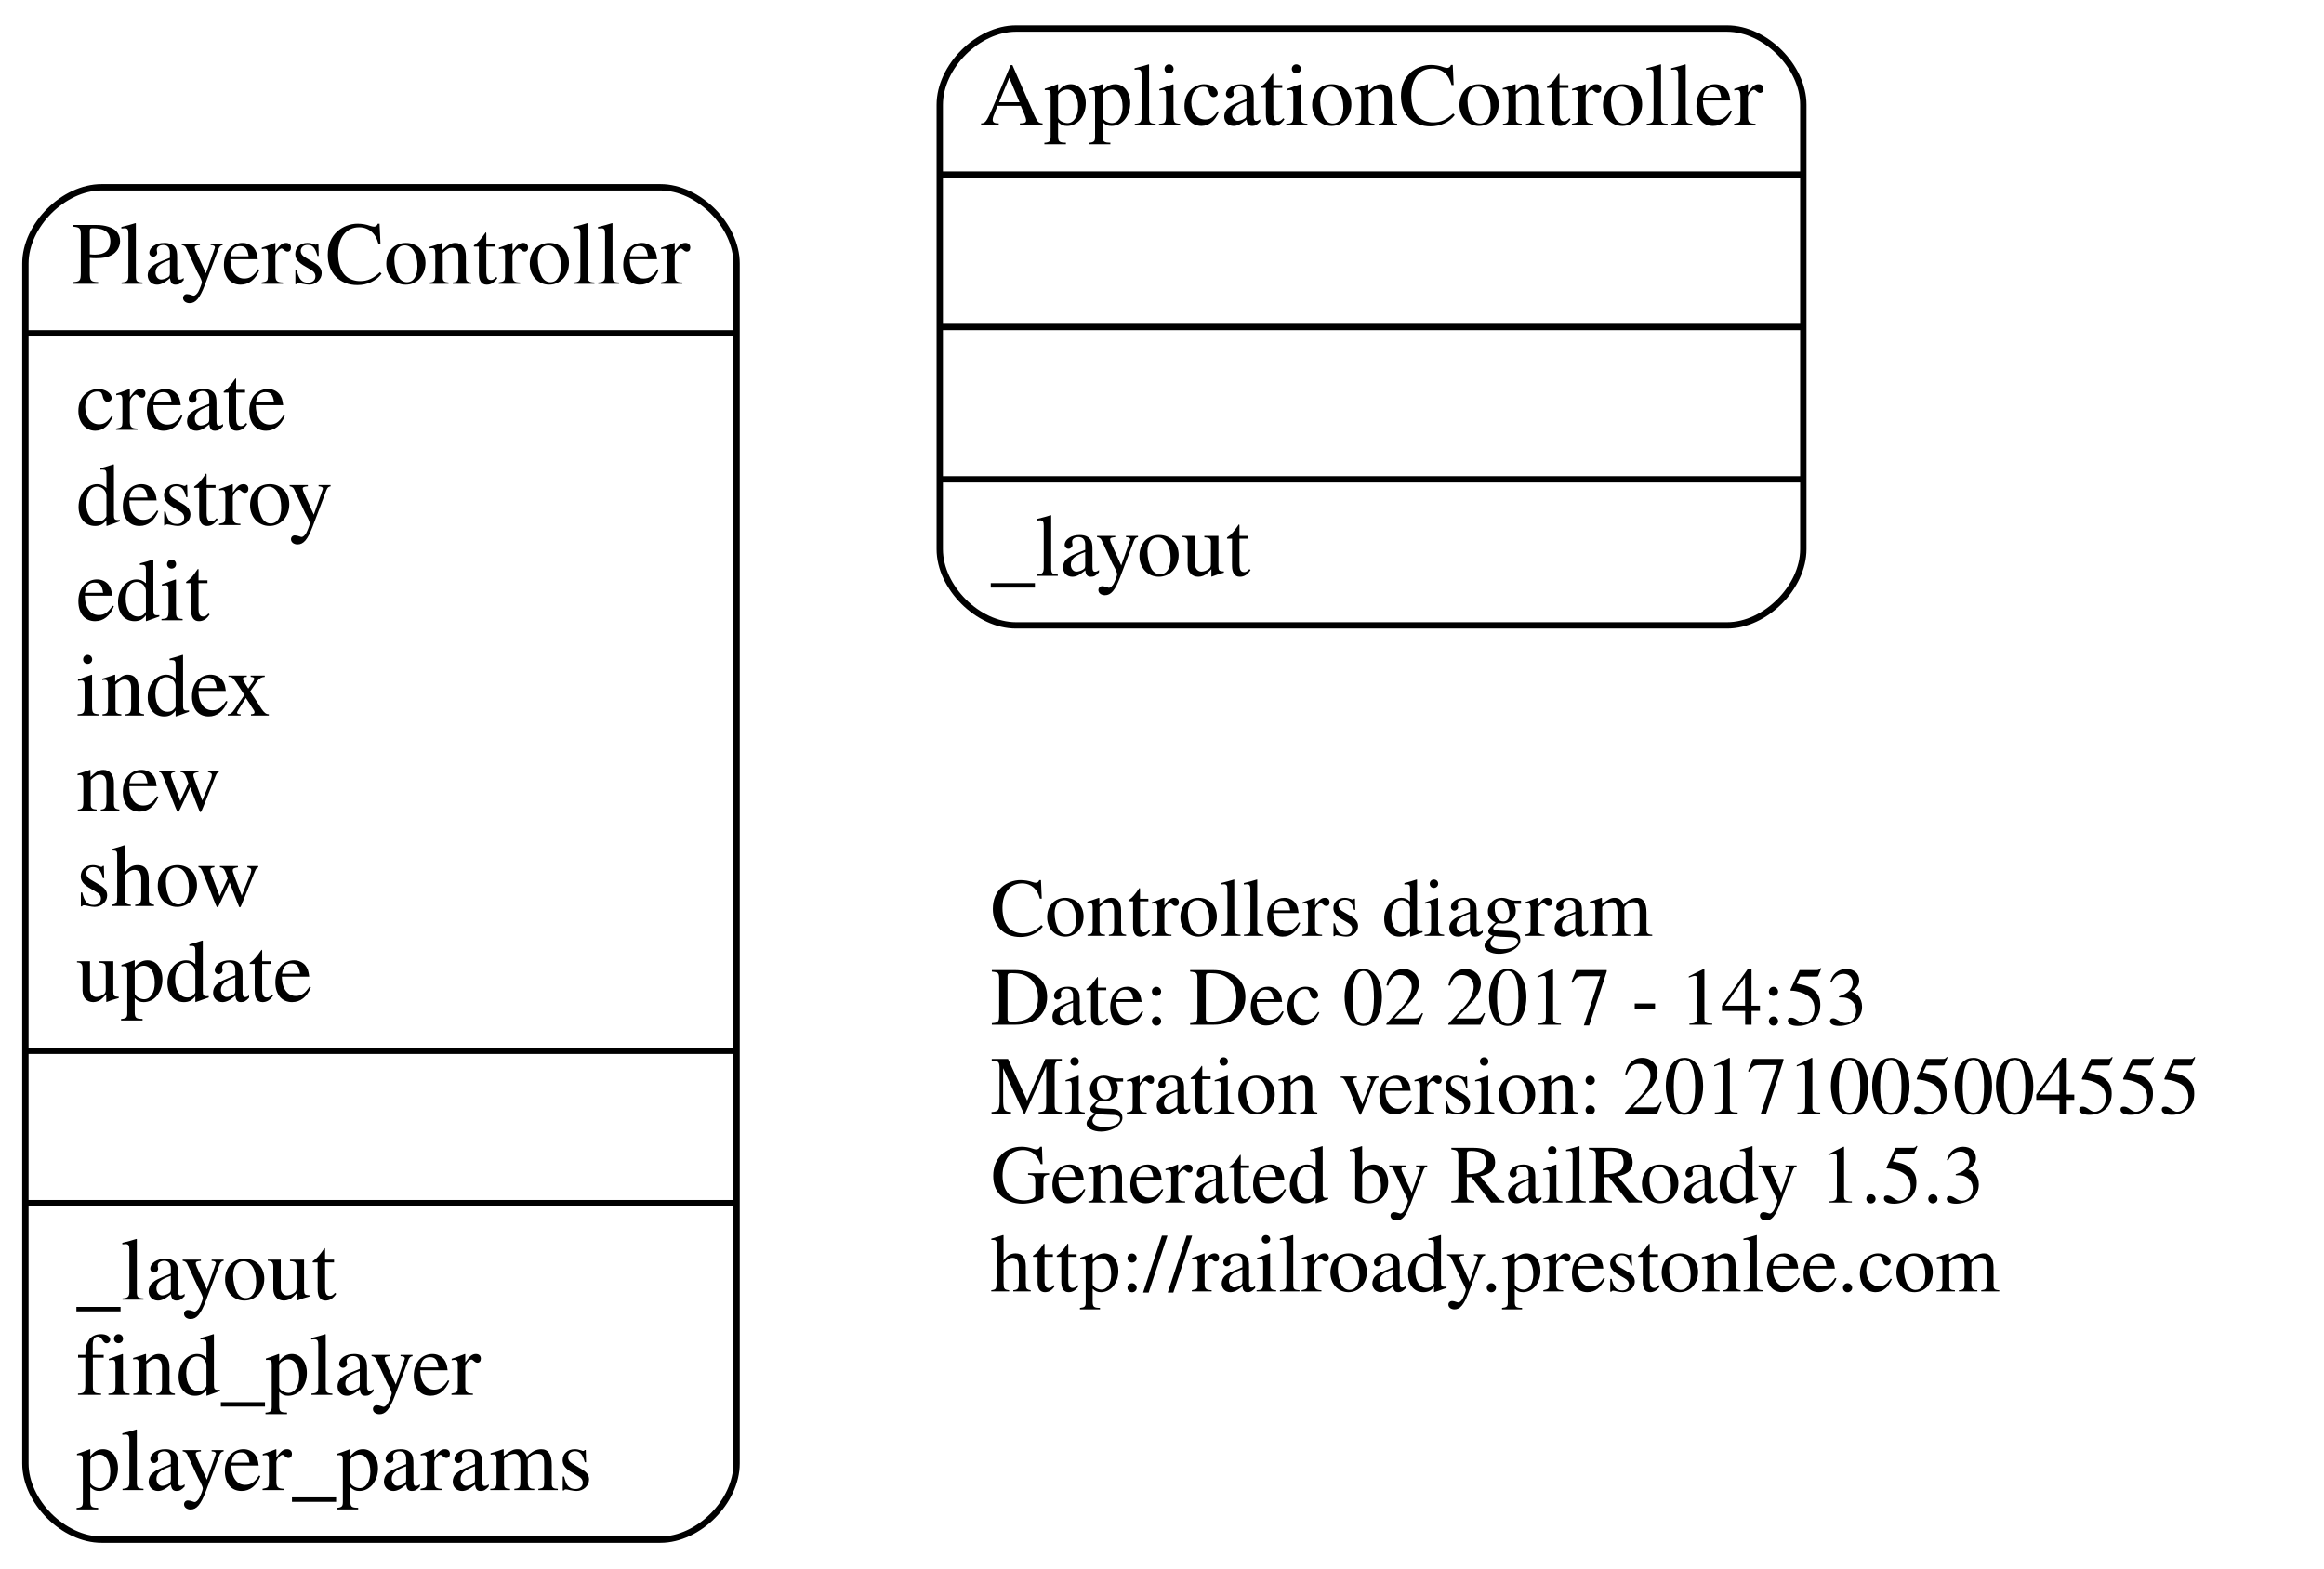
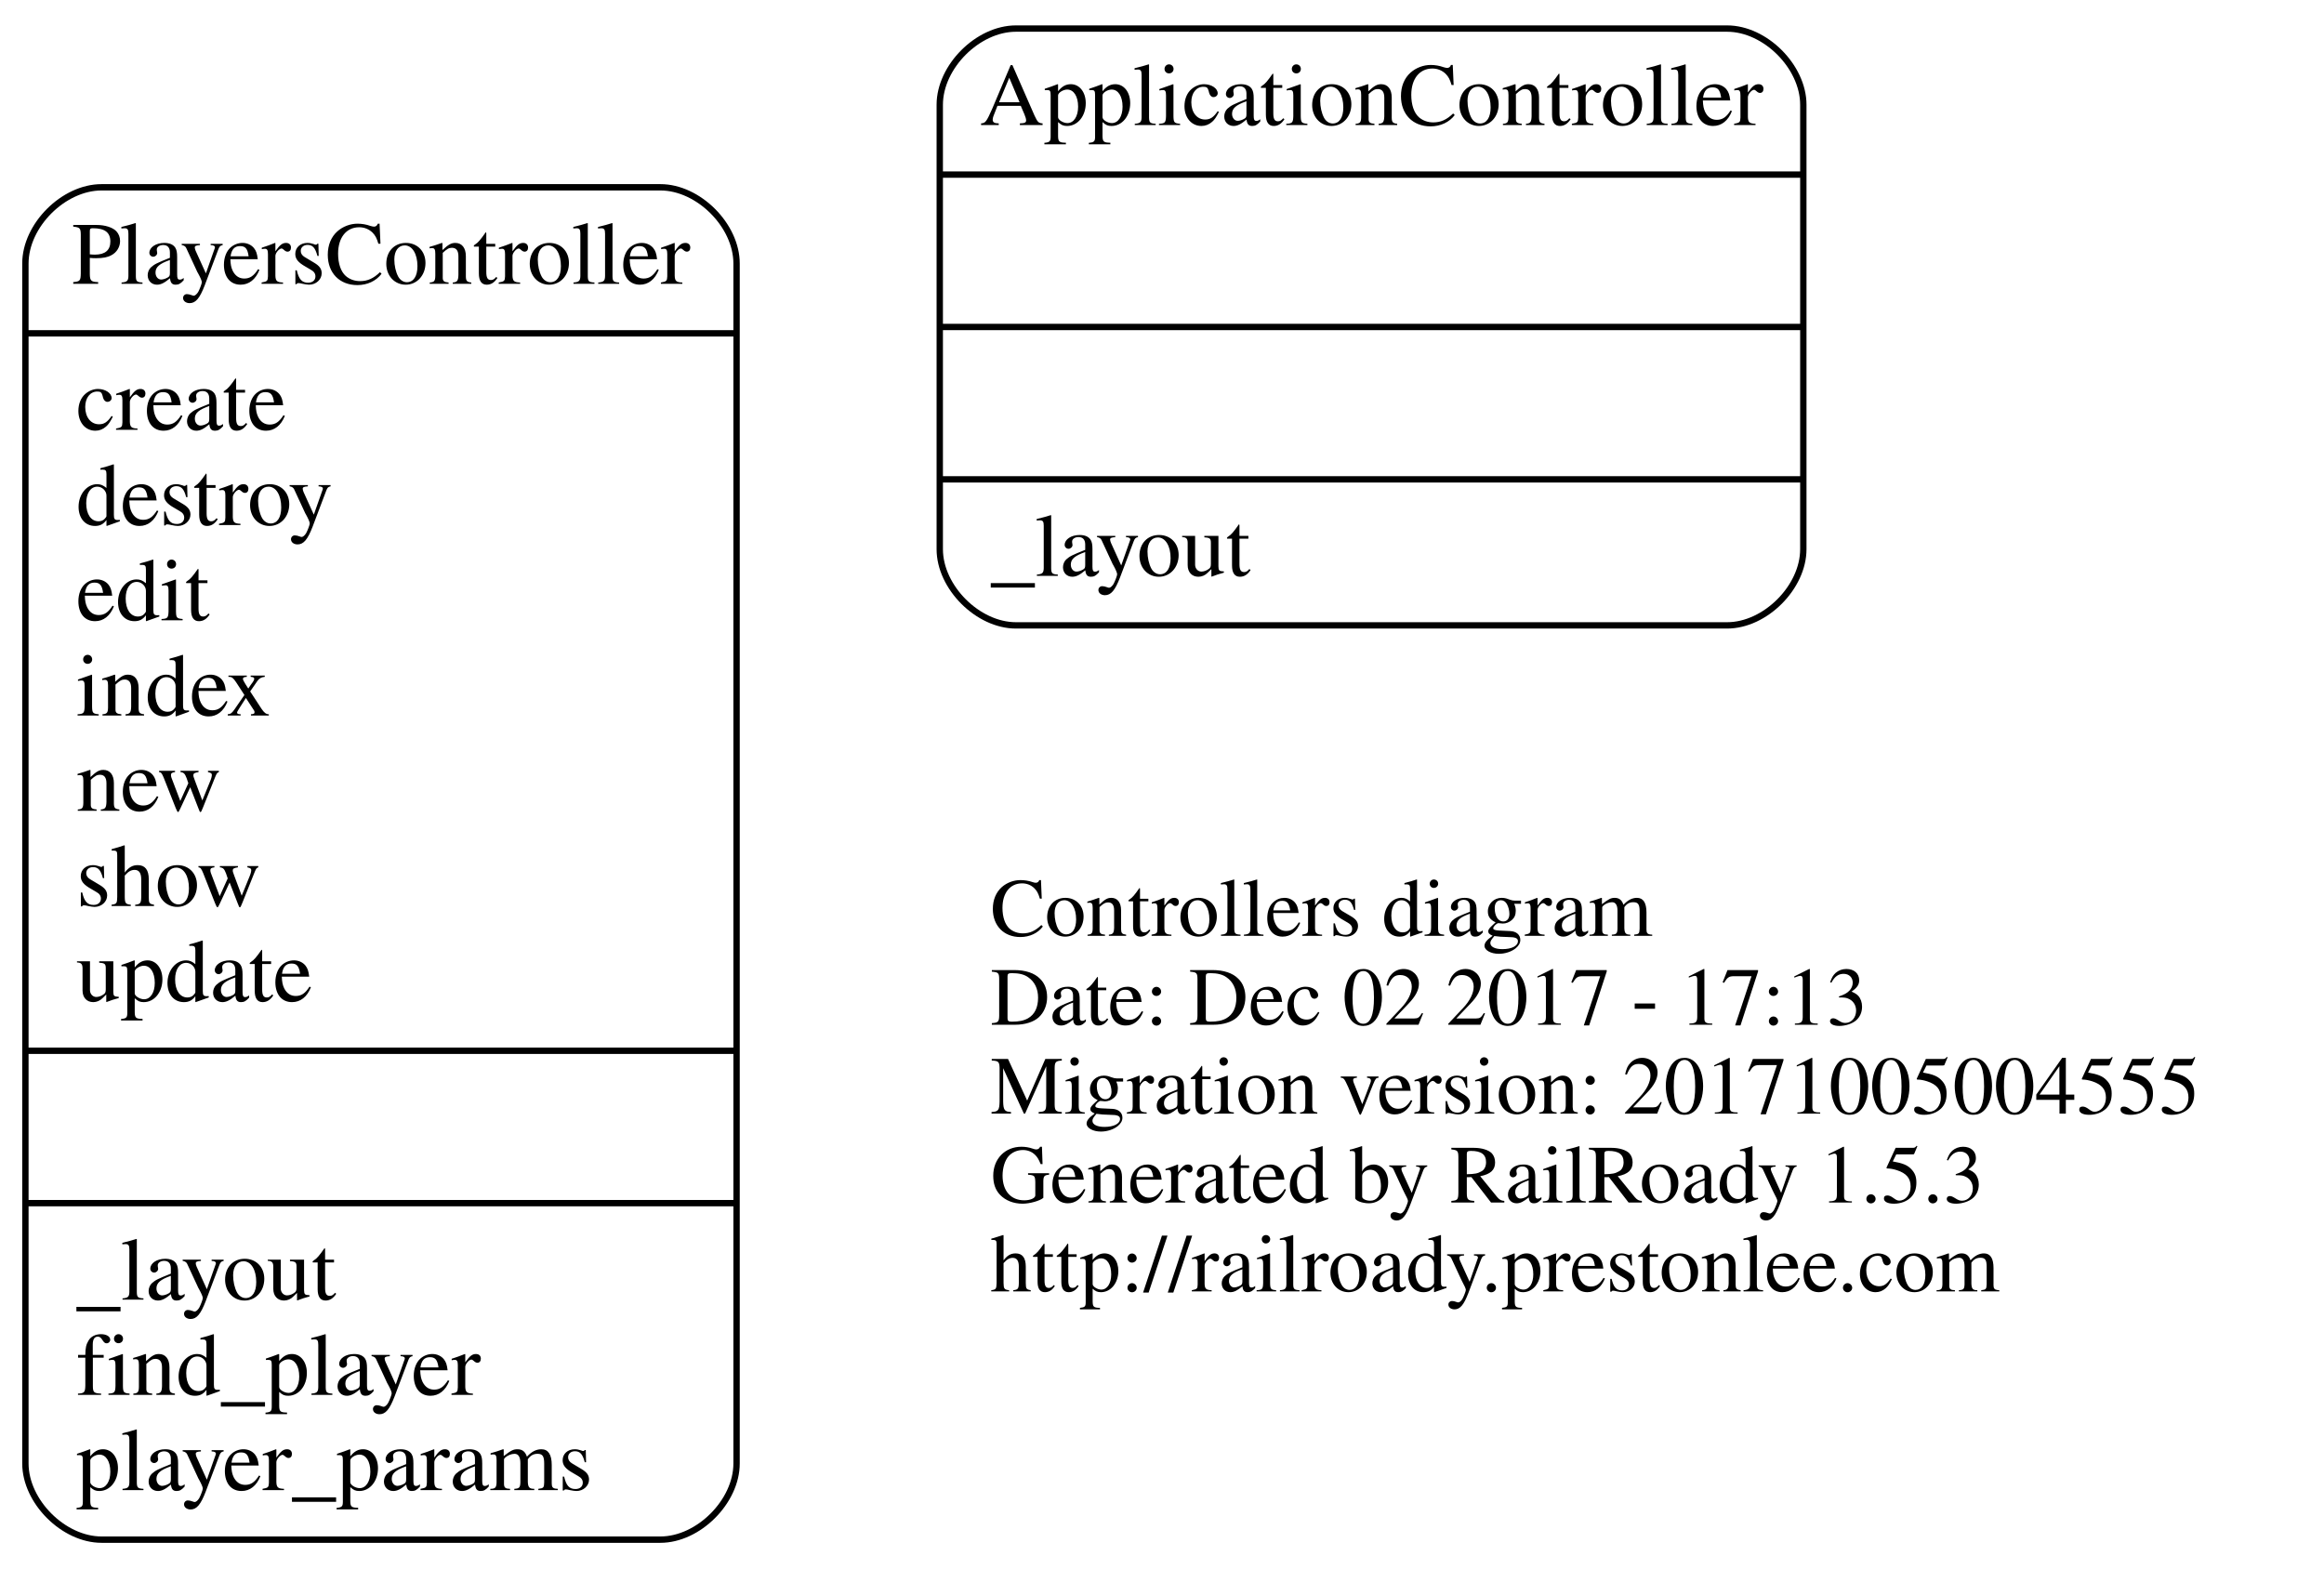
<svg xmlns="http://www.w3.org/2000/svg" width="366pt" height="247pt" viewBox="0.00 0.00 366.00 247.00">
  <g id="graph0" class="graph" transform="scale(1 1) rotate(0) translate(4 243)">
    <polygon fill="none" stroke="none" points="-4,4 -4,-243 362,-243 362,4 -4,4" />
    <g id="node1" class="node">
      <text text-anchor="start" x="152" y="-95.6" font-family="Times,serif" font-size="13.00">Controllers diagram</text>
-       <text text-anchor="start" x="152" y="-81.6" font-family="Times,serif" font-size="13.00">Date: Dec 02 2017 - 14:53</text>
+       <text text-anchor="start" x="152" y="-81.6" font-family="Times,serif" font-size="13.00">Date: Dec 02 2017 - 17:13</text>
      <text text-anchor="start" x="152" y="-67.6" font-family="Times,serif" font-size="13.00">Migration version: 20171005004555</text>
      <text text-anchor="start" x="152" y="-53.6" font-family="Times,serif" font-size="13.00">Generated by RailRoady 1.5.3</text>
      <text text-anchor="start" x="152" y="-39.6" font-family="Times,serif" font-size="13.00">http://railroady.prestonlee.com</text>
    </g>
    <g id="node2" class="node">
      <path fill="none" stroke="black" d="M156,-144.5C156,-144.5 268,-144.5 268,-144.5 274,-144.5 280,-150.5 280,-156.5 280,-156.5 280,-226.5 280,-226.5 280,-232.5 274,-238.5 268,-238.5 268,-238.5 156,-238.5 156,-238.5 150,-238.5 144,-232.5 144,-226.5 144,-226.5 144,-156.5 144,-156.5 144,-150.5 150,-144.5 156,-144.5" />
      <text text-anchor="middle" x="212" y="-223.3" font-family="Times,serif" font-size="14.00">ApplicationController</text>
      <polyline fill="none" stroke="black" points="144,-215.5 280,-215.5 " />
      <polyline fill="none" stroke="black" points="144,-191.5 280,-191.5 " />
      <polyline fill="none" stroke="black" points="144,-167.5 280,-167.5 " />
      <text text-anchor="start" x="152" y="-152.3" font-family="Times,serif" font-size="14.00">_layout</text>
    </g>
    <g id="node3" class="node">
      <path fill="none" stroke="black" d="M12,-0.5C12,-0.5 100,-0.5 100,-0.5 106,-0.5 112,-6.5 112,-12.5 112,-12.5 112,-201.5 112,-201.5 112,-207.5 106,-213.5 100,-213.5 100,-213.5 12,-213.5 12,-213.5 6,-213.5 -7.10543e-15,-207.5 -7.10543e-15,-201.5 -7.10543e-15,-201.5 -7.10543e-15,-12.5 -7.10543e-15,-12.5 -7.10543e-15,-6.5 6,-0.5 12,-0.5" />
      <text text-anchor="middle" x="56" y="-198.3" font-family="Times,serif" font-size="14.00">PlayersController</text>
      <polyline fill="none" stroke="black" points="-7.10543e-15,-190.5 112,-190.5 " />
      <text text-anchor="start" x="8" y="-175.3" font-family="Times,serif" font-size="14.00">create</text>
      <text text-anchor="start" x="8" y="-160.3" font-family="Times,serif" font-size="14.00">destroy</text>
      <text text-anchor="start" x="8" y="-145.3" font-family="Times,serif" font-size="14.00">edit</text>
      <text text-anchor="start" x="8" y="-130.3" font-family="Times,serif" font-size="14.00">index</text>
      <text text-anchor="start" x="8" y="-115.3" font-family="Times,serif" font-size="14.00">new</text>
      <text text-anchor="start" x="8" y="-100.3" font-family="Times,serif" font-size="14.00">show</text>
      <text text-anchor="start" x="8" y="-85.3" font-family="Times,serif" font-size="14.00">update</text>
      <polyline fill="none" stroke="black" points="-7.10543e-15,-77.5 112,-77.5 " />
      <polyline fill="none" stroke="black" points="-7.10543e-15,-53.5 112,-53.5 " />
      <text text-anchor="start" x="8" y="-38.3" font-family="Times,serif" font-size="14.00">_layout</text>
      <text text-anchor="start" x="8" y="-23.3" font-family="Times,serif" font-size="14.00">find_player</text>
      <text text-anchor="start" x="8" y="-8.3" font-family="Times,serif" font-size="14.00">player_params</text>
    </g>
  </g>
</svg>
